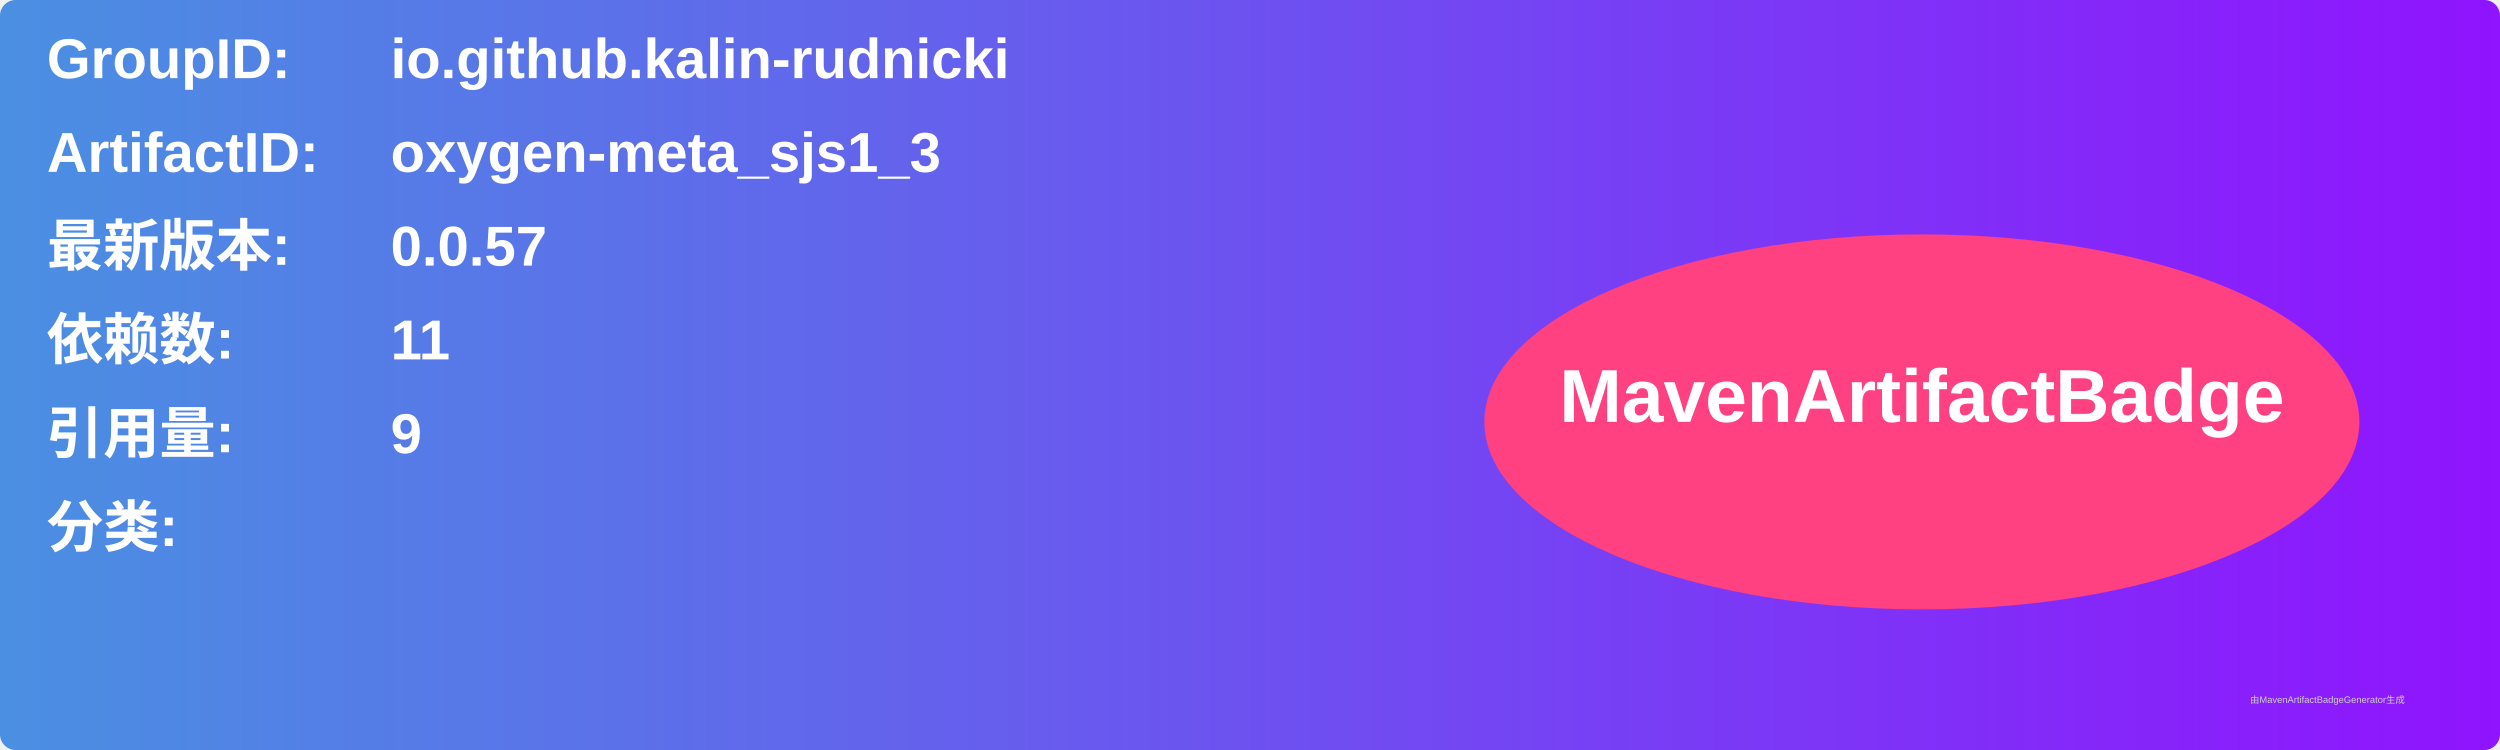
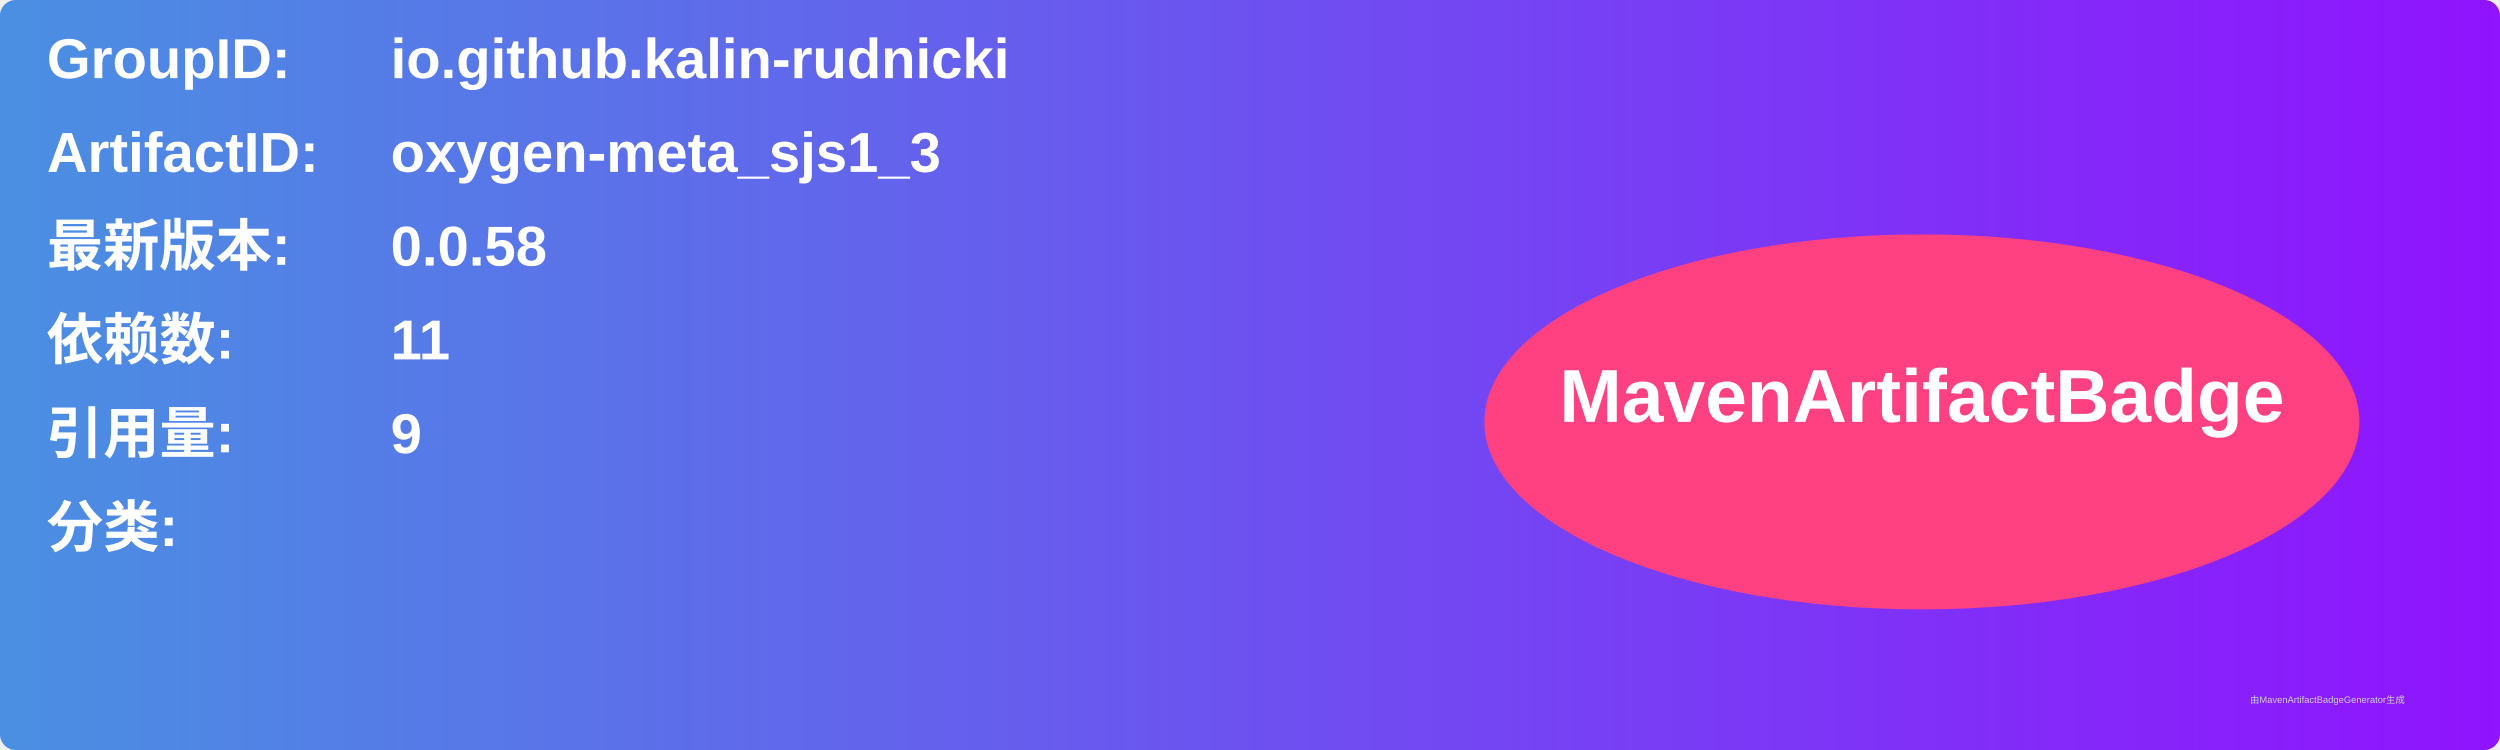
<svg xmlns="http://www.w3.org/2000/svg" width="800" height="240" viewBox="0 0 800 240">
  <linearGradient id="grad" x1="0%" y1="0%" x2="100%" y2="0%">
    <stop offset="0%" stop-color="#4a90e2" />
    <stop offset="100%" stop-color="#9013fe" />
  </linearGradient>
  <rect width="100%" height="100%" rx="5" ry="5" fill="url(#grad)" />
  <g transform="translate(15, 15)">
    <text x="0" y="10" font-family="Arial" font-size="18" fill="white" font-weight="bold" width="260">GroupID:</text>
    <text x="110" y="10" font-family="Arial" font-size="18" fill="white" font-weight="bold" width="460">io.github.kalin-rudnicki</text>
    <text x="0" y="40" font-family="Arial" font-size="18" fill="white" font-weight="bold" width="260">ArtifactID:</text>
    <text x="110" y="40" font-family="Arial" font-size="18" fill="white" font-weight="bold" width="460">oxygen-meta_sjs1_3</text>
    <text x="0" y="70" font-family="Arial" font-size="18" fill="white" font-weight="bold">最新版本:</text>
    <text x="110" y="70" font-family="Arial" font-size="18" fill="white" font-weight="bold">
-       <tspan font-weight="bold">0.0.57</tspan>
+       <tspan font-weight="bold">0.0.58</tspan>
    </text>
    <text x="0" y="100" font-family="Arial" font-size="18" fill="white" font-weight="bold">依赖数: </text>
    <text x="110" y="100" font-family="Arial" font-size="18" fill="white">
      <tspan font-weight="bold">11</tspan>
    </text>
    <text x="0" y="130" font-family="Arial" font-size="18" fill="white" font-weight="bold">引用量: </text>
    <text x="110" y="130" font-family="Arial" font-size="18" fill="white">
      <tspan font-weight="bold">9</tspan>
    </text>
    <text x="0" y="160" font-family="Arial" font-size="18" fill="white" font-weight="bold">分类:</text>
    <text x="10" y="190" font-family="Arial" font-size="10" fill="white">
      <tspan font-weight="bold" />
    </text>
    <ellipse cx="600" cy="120" rx="140" ry="60" fill="#ff4081" />
    <text x="600" y="120" text-anchor="middle" font-family="Arial" font-size="24" fill="white" font-weight="bold">MavenArtifactBadge</text>
  </g>
  <text x="720" y="225" font-family="Arial" font-size="3" fill="#d0d0d0">由MavenArtifactBadgeGenerator生成</text>
</svg>
